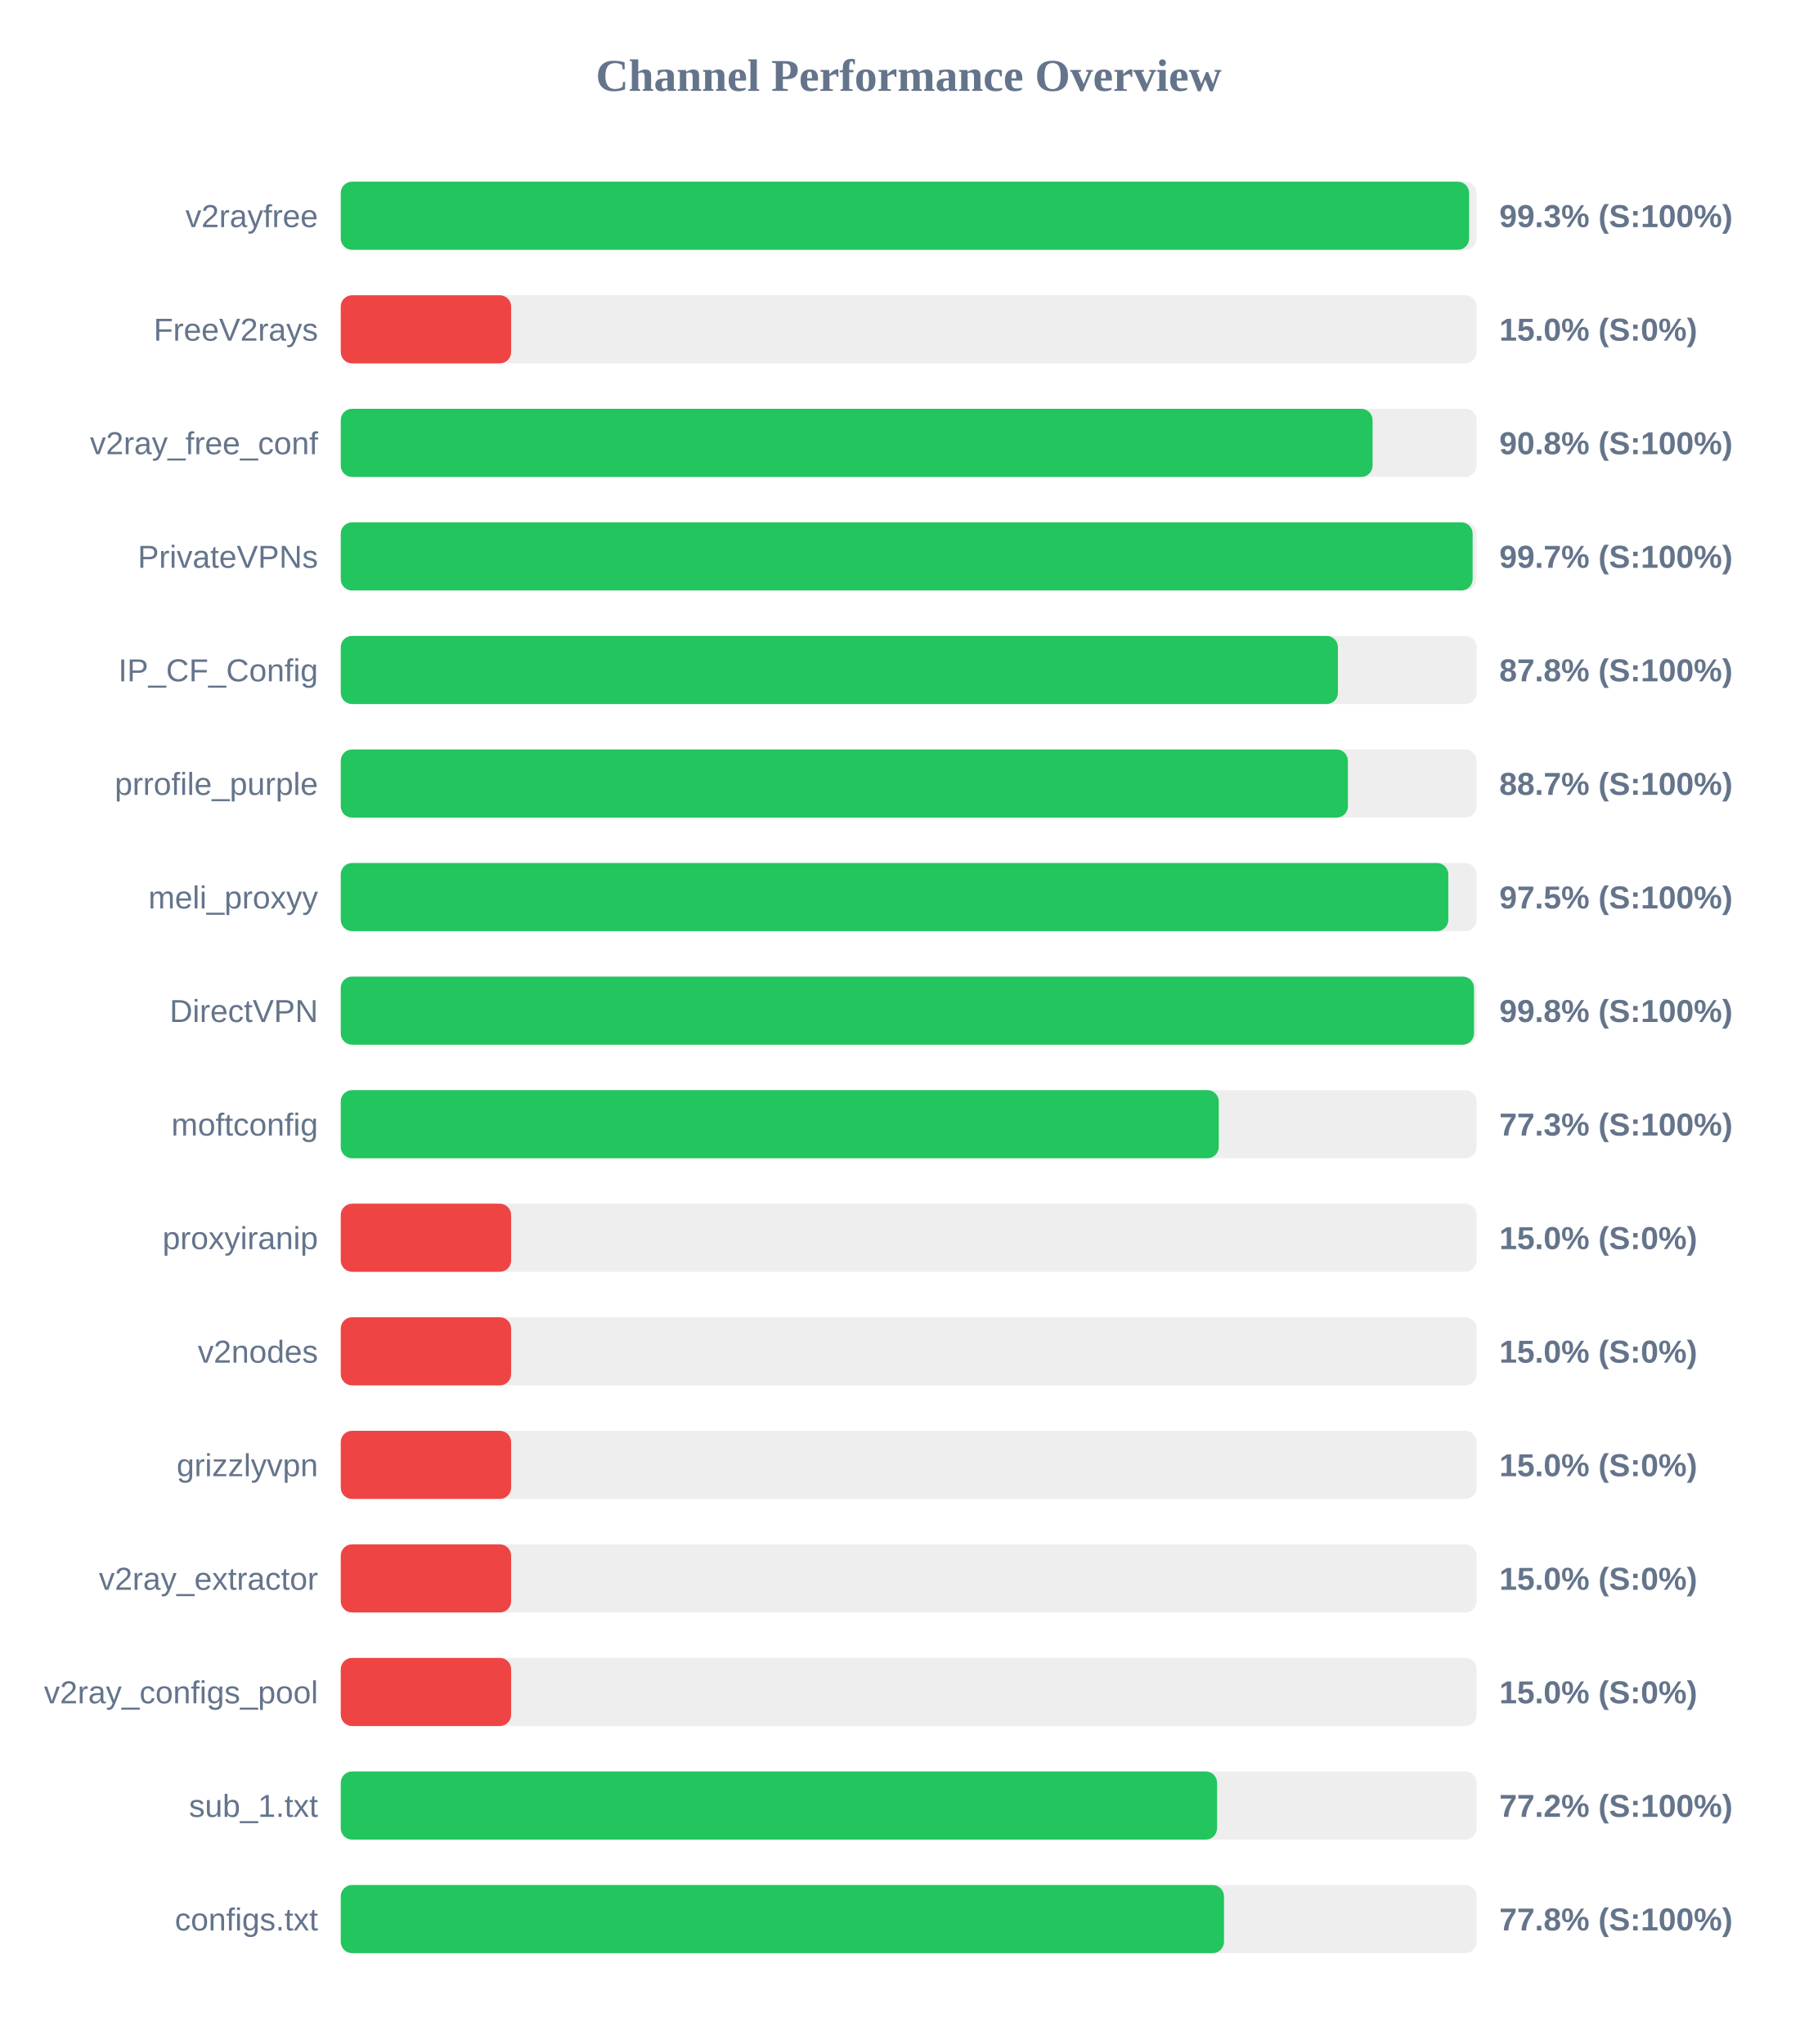
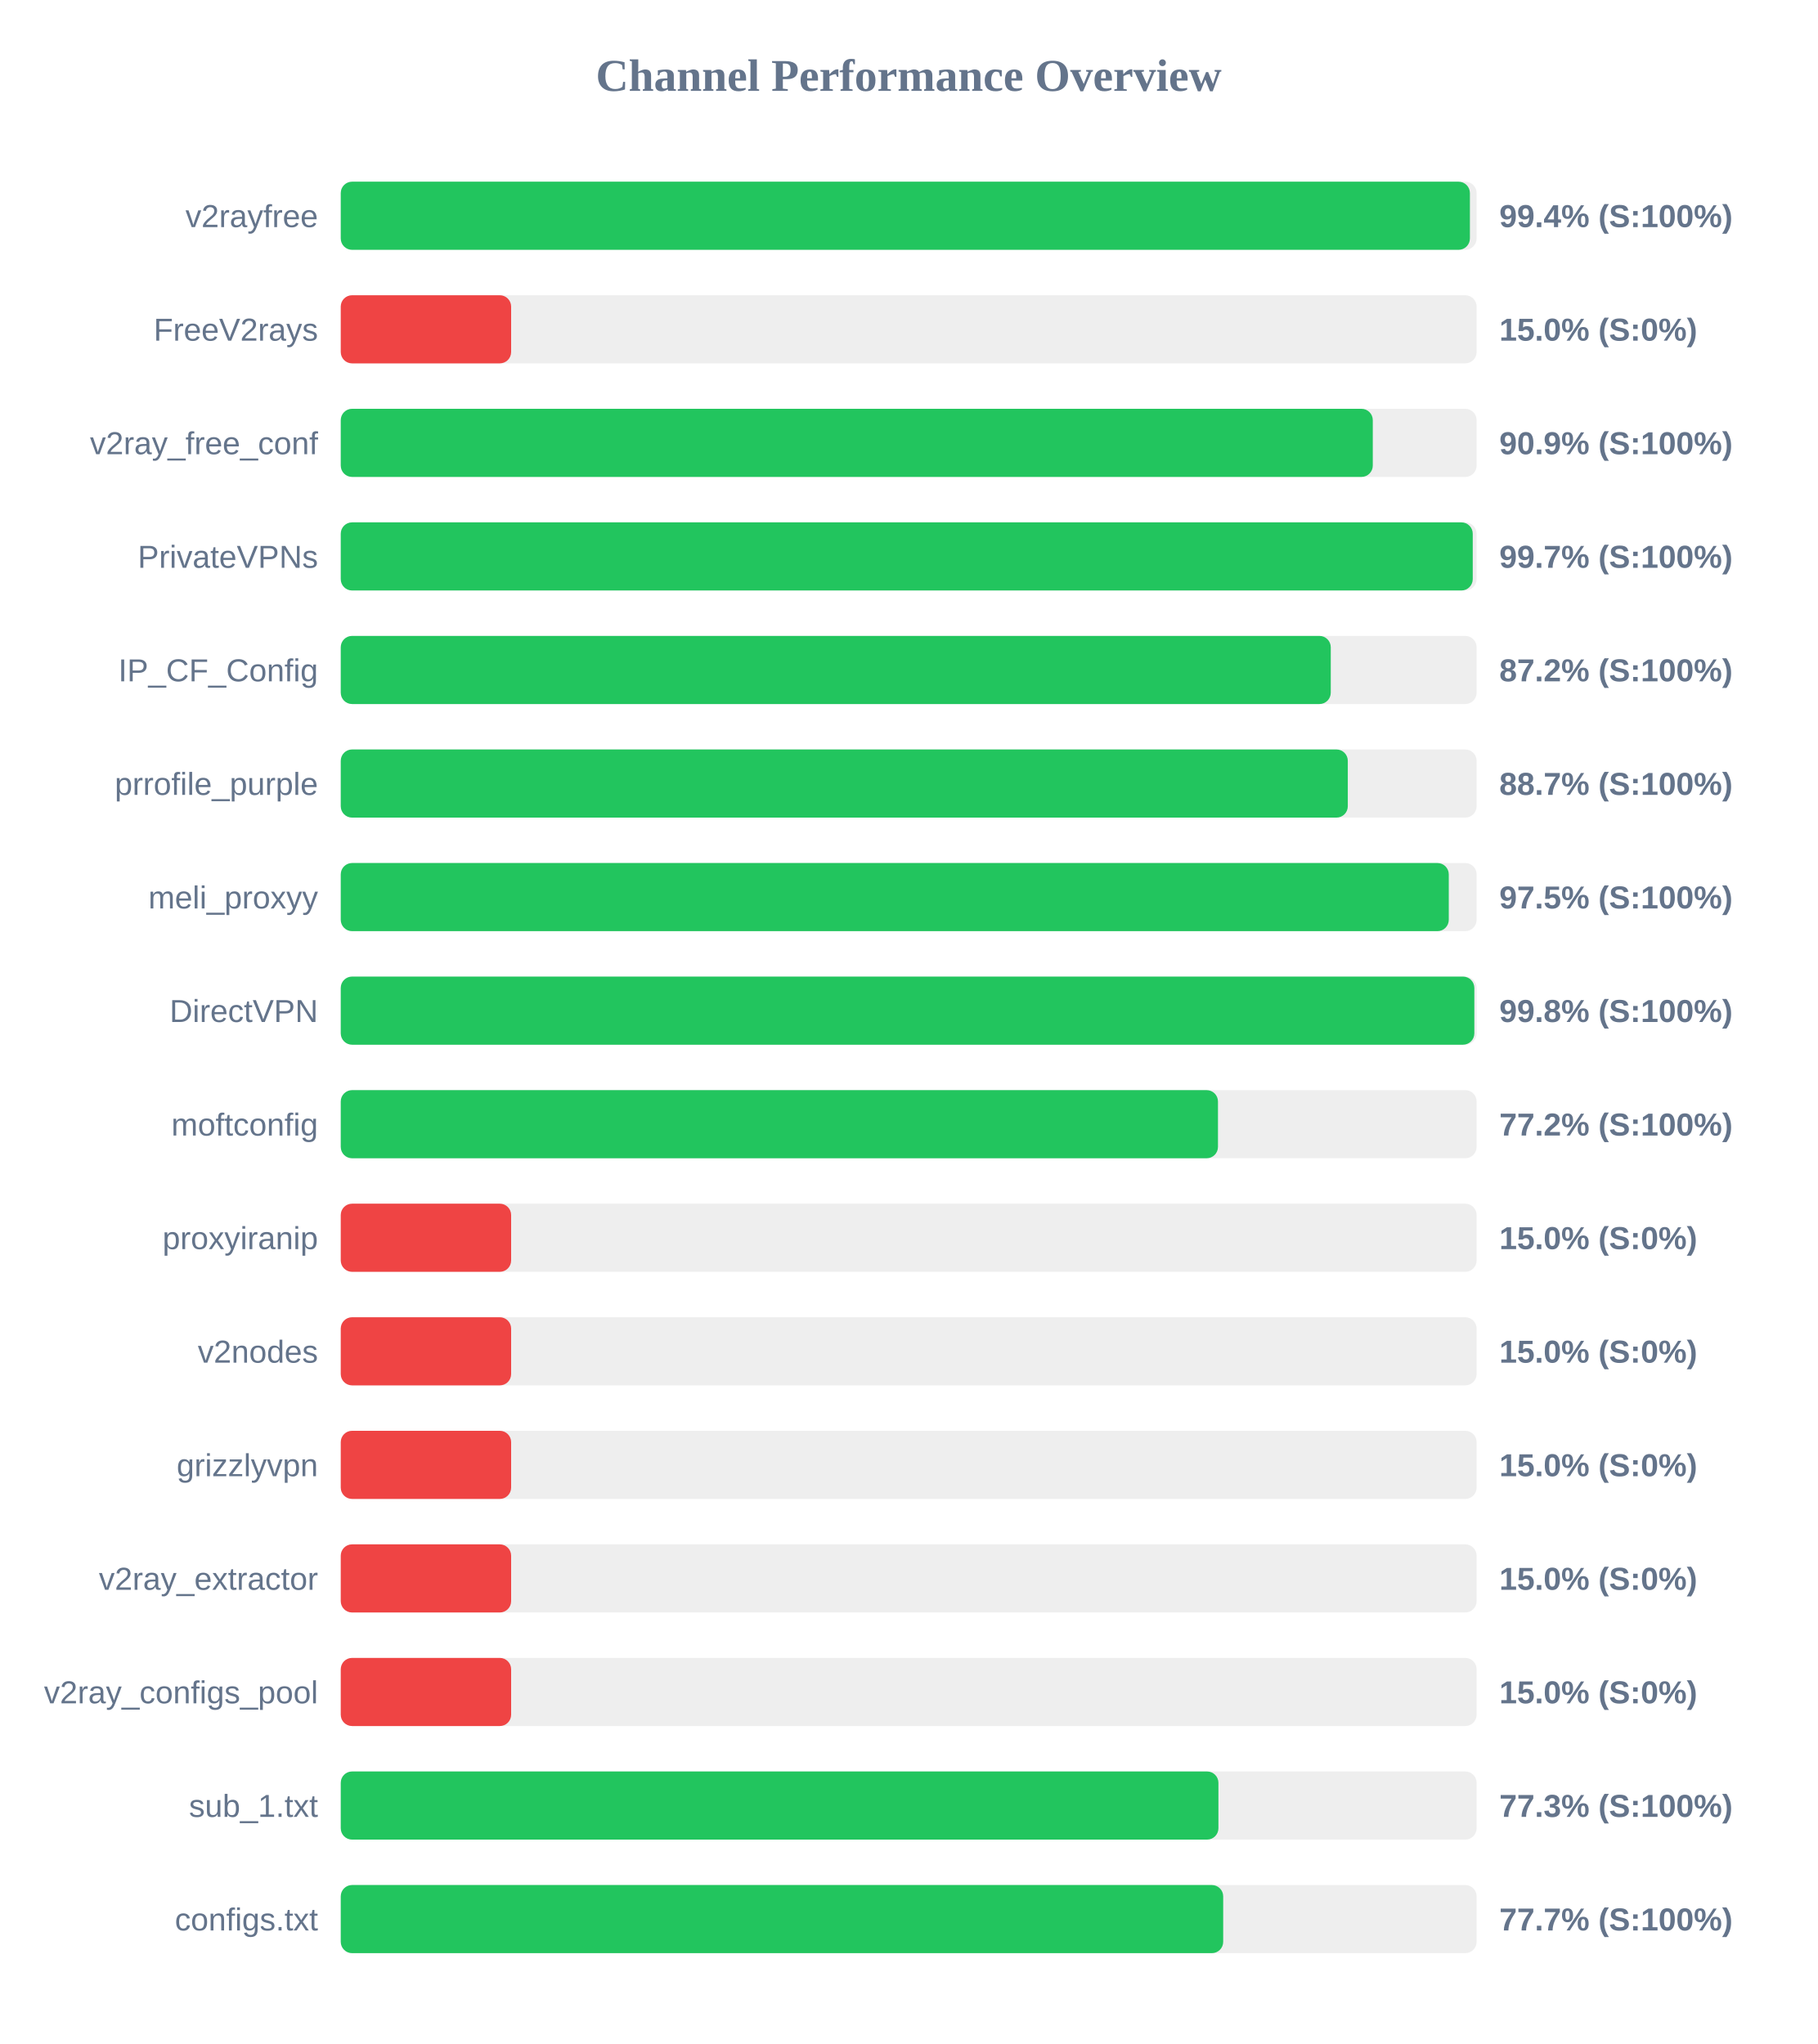
<svg xmlns="http://www.w3.org/2000/svg" width="800" height="900" version="1.1">
  <style>
        .row { font: 14px Arial; fill: #64748b; }
        .score { font: bold 14px Arial; fill: #64748b; }
    </style>
  <text x="400" y="40" text-anchor="middle" font-size="20px" font-weight="bold" fill="#64748b">Channel Performance Overview</text>
  <rect x="150" y="80" width="500" height="30" fill="#eee" rx="5" />
-   <rect x="150" y="80" width="496.7" height="30" fill="#22c55e" rx="5" />
+   <rect x="150" y="80" width="497.05" height="30" fill="#22c55e" rx="5" />
  <text x="140" y="100" text-anchor="end" class="row">v2rayfree</text>
-   <text x="660" y="100" text-anchor="start" class="score">99.3% (S:100%)</text>
+   <text x="660" y="100" text-anchor="start" class="score">99.4% (S:100%)</text>
  <rect x="150" y="130" width="500" height="30" fill="#eee" rx="5" />
  <rect x="150" y="130" width="75.0" height="30" fill="#ef4444" rx="5" />
  <text x="140" y="150" text-anchor="end" class="row">FreeV2rays</text>
  <text x="660" y="150" text-anchor="start" class="score">15.0% (S:0%)</text>
  <rect x="150" y="180" width="500" height="30" fill="#eee" rx="5" />
-   <rect x="150" y="180" width="454.2" height="30" fill="#22c55e" rx="5" />
+   <rect x="150" y="180" width="454.3" height="30" fill="#22c55e" rx="5" />
  <text x="140" y="200" text-anchor="end" class="row">v2ray_free_conf</text>
-   <text x="660" y="200" text-anchor="start" class="score">90.8% (S:100%)</text>
+   <text x="660" y="200" text-anchor="start" class="score">90.9% (S:100%)</text>
  <rect x="150" y="230" width="500" height="30" fill="#eee" rx="5" />
-   <rect x="150" y="230" width="498.25" height="30" fill="#22c55e" rx="5" />
+   <rect x="150" y="230" width="498.3" height="30" fill="#22c55e" rx="5" />
  <text x="140" y="250" text-anchor="end" class="row">PrivateVPNs</text>
  <text x="660" y="250" text-anchor="start" class="score">99.7% (S:100%)</text>
  <rect x="150" y="280" width="500" height="30" fill="#eee" rx="5" />
-   <rect x="150" y="280" width="438.95" height="30" fill="#22c55e" rx="5" />
+   <rect x="150" y="280" width="435.8" height="30" fill="#22c55e" rx="5" />
  <text x="140" y="300" text-anchor="end" class="row">IP_CF_Config</text>
-   <text x="660" y="300" text-anchor="start" class="score">87.8% (S:100%)</text>
+   <text x="660" y="300" text-anchor="start" class="score">87.2% (S:100%)</text>
  <rect x="150" y="330" width="500" height="30" fill="#eee" rx="5" />
-   <rect x="150" y="330" width="443.35" height="30" fill="#22c55e" rx="5" />
+   <rect x="150" y="330" width="443.3" height="30" fill="#22c55e" rx="5" />
  <text x="140" y="350" text-anchor="end" class="row">prrofile_purple</text>
  <text x="660" y="350" text-anchor="start" class="score">88.7% (S:100%)</text>
  <rect x="150" y="380" width="500" height="30" fill="#eee" rx="5" />
-   <rect x="150" y="380" width="487.55" height="30" fill="#22c55e" rx="5" />
+   <rect x="150" y="380" width="487.75" height="30" fill="#22c55e" rx="5" />
  <text x="140" y="400" text-anchor="end" class="row">meli_proxyy</text>
  <text x="660" y="400" text-anchor="start" class="score">97.5% (S:100%)</text>
  <rect x="150" y="430" width="500" height="30" fill="#eee" rx="5" />
-   <rect x="150" y="430" width="498.85" height="30" fill="#22c55e" rx="5" />
+   <rect x="150" y="430" width="499.0" height="30" fill="#22c55e" rx="5" />
  <text x="140" y="450" text-anchor="end" class="row">DirectVPN</text>
  <text x="660" y="450" text-anchor="start" class="score">99.8% (S:100%)</text>
  <rect x="150" y="480" width="500" height="30" fill="#eee" rx="5" />
-   <rect x="150" y="480" width="386.5" height="30" fill="#22c55e" rx="5" />
+   <rect x="150" y="480" width="386.15" height="30" fill="#22c55e" rx="5" />
  <text x="140" y="500" text-anchor="end" class="row">moftconfig</text>
-   <text x="660" y="500" text-anchor="start" class="score">77.3% (S:100%)</text>
+   <text x="660" y="500" text-anchor="start" class="score">77.2% (S:100%)</text>
  <rect x="150" y="530" width="500" height="30" fill="#eee" rx="5" />
  <rect x="150" y="530" width="75.0" height="30" fill="#ef4444" rx="5" />
  <text x="140" y="550" text-anchor="end" class="row">proxyiranip</text>
  <text x="660" y="550" text-anchor="start" class="score">15.0% (S:0%)</text>
  <rect x="150" y="580" width="500" height="30" fill="#eee" rx="5" />
  <rect x="150" y="580" width="75.0" height="30" fill="#ef4444" rx="5" />
  <text x="140" y="600" text-anchor="end" class="row">v2nodes</text>
  <text x="660" y="600" text-anchor="start" class="score">15.0% (S:0%)</text>
  <rect x="150" y="630" width="500" height="30" fill="#eee" rx="5" />
  <rect x="150" y="630" width="75.0" height="30" fill="#ef4444" rx="5" />
  <text x="140" y="650" text-anchor="end" class="row">grizzlyvpn</text>
  <text x="660" y="650" text-anchor="start" class="score">15.0% (S:0%)</text>
  <rect x="150" y="680" width="500" height="30" fill="#eee" rx="5" />
  <rect x="150" y="680" width="75.0" height="30" fill="#ef4444" rx="5" />
  <text x="140" y="700" text-anchor="end" class="row">v2ray_extractor</text>
  <text x="660" y="700" text-anchor="start" class="score">15.0% (S:0%)</text>
  <rect x="150" y="730" width="500" height="30" fill="#eee" rx="5" />
  <rect x="150" y="730" width="75.0" height="30" fill="#ef4444" rx="5" />
  <text x="140" y="750" text-anchor="end" class="row">v2ray_configs_pool</text>
  <text x="660" y="750" text-anchor="start" class="score">15.0% (S:0%)</text>
  <rect x="150" y="780" width="500" height="30" fill="#eee" rx="5" />
-   <rect x="150" y="780" width="385.75" height="30" fill="#22c55e" rx="5" />
+   <rect x="150" y="780" width="386.35" height="30" fill="#22c55e" rx="5" />
  <text x="140" y="800" text-anchor="end" class="row">sub_1.txt</text>
-   <text x="660" y="800" text-anchor="start" class="score">77.2% (S:100%)</text>
+   <text x="660" y="800" text-anchor="start" class="score">77.3% (S:100%)</text>
  <rect x="150" y="830" width="500" height="30" fill="#eee" rx="5" />
-   <rect x="150" y="830" width="388.8" height="30" fill="#22c55e" rx="5" />
+   <rect x="150" y="830" width="388.45" height="30" fill="#22c55e" rx="5" />
  <text x="140" y="850" text-anchor="end" class="row">configs.txt</text>
-   <text x="660" y="850" text-anchor="start" class="score">77.8% (S:100%)</text>
+   <text x="660" y="850" text-anchor="start" class="score">77.7% (S:100%)</text>
</svg>
